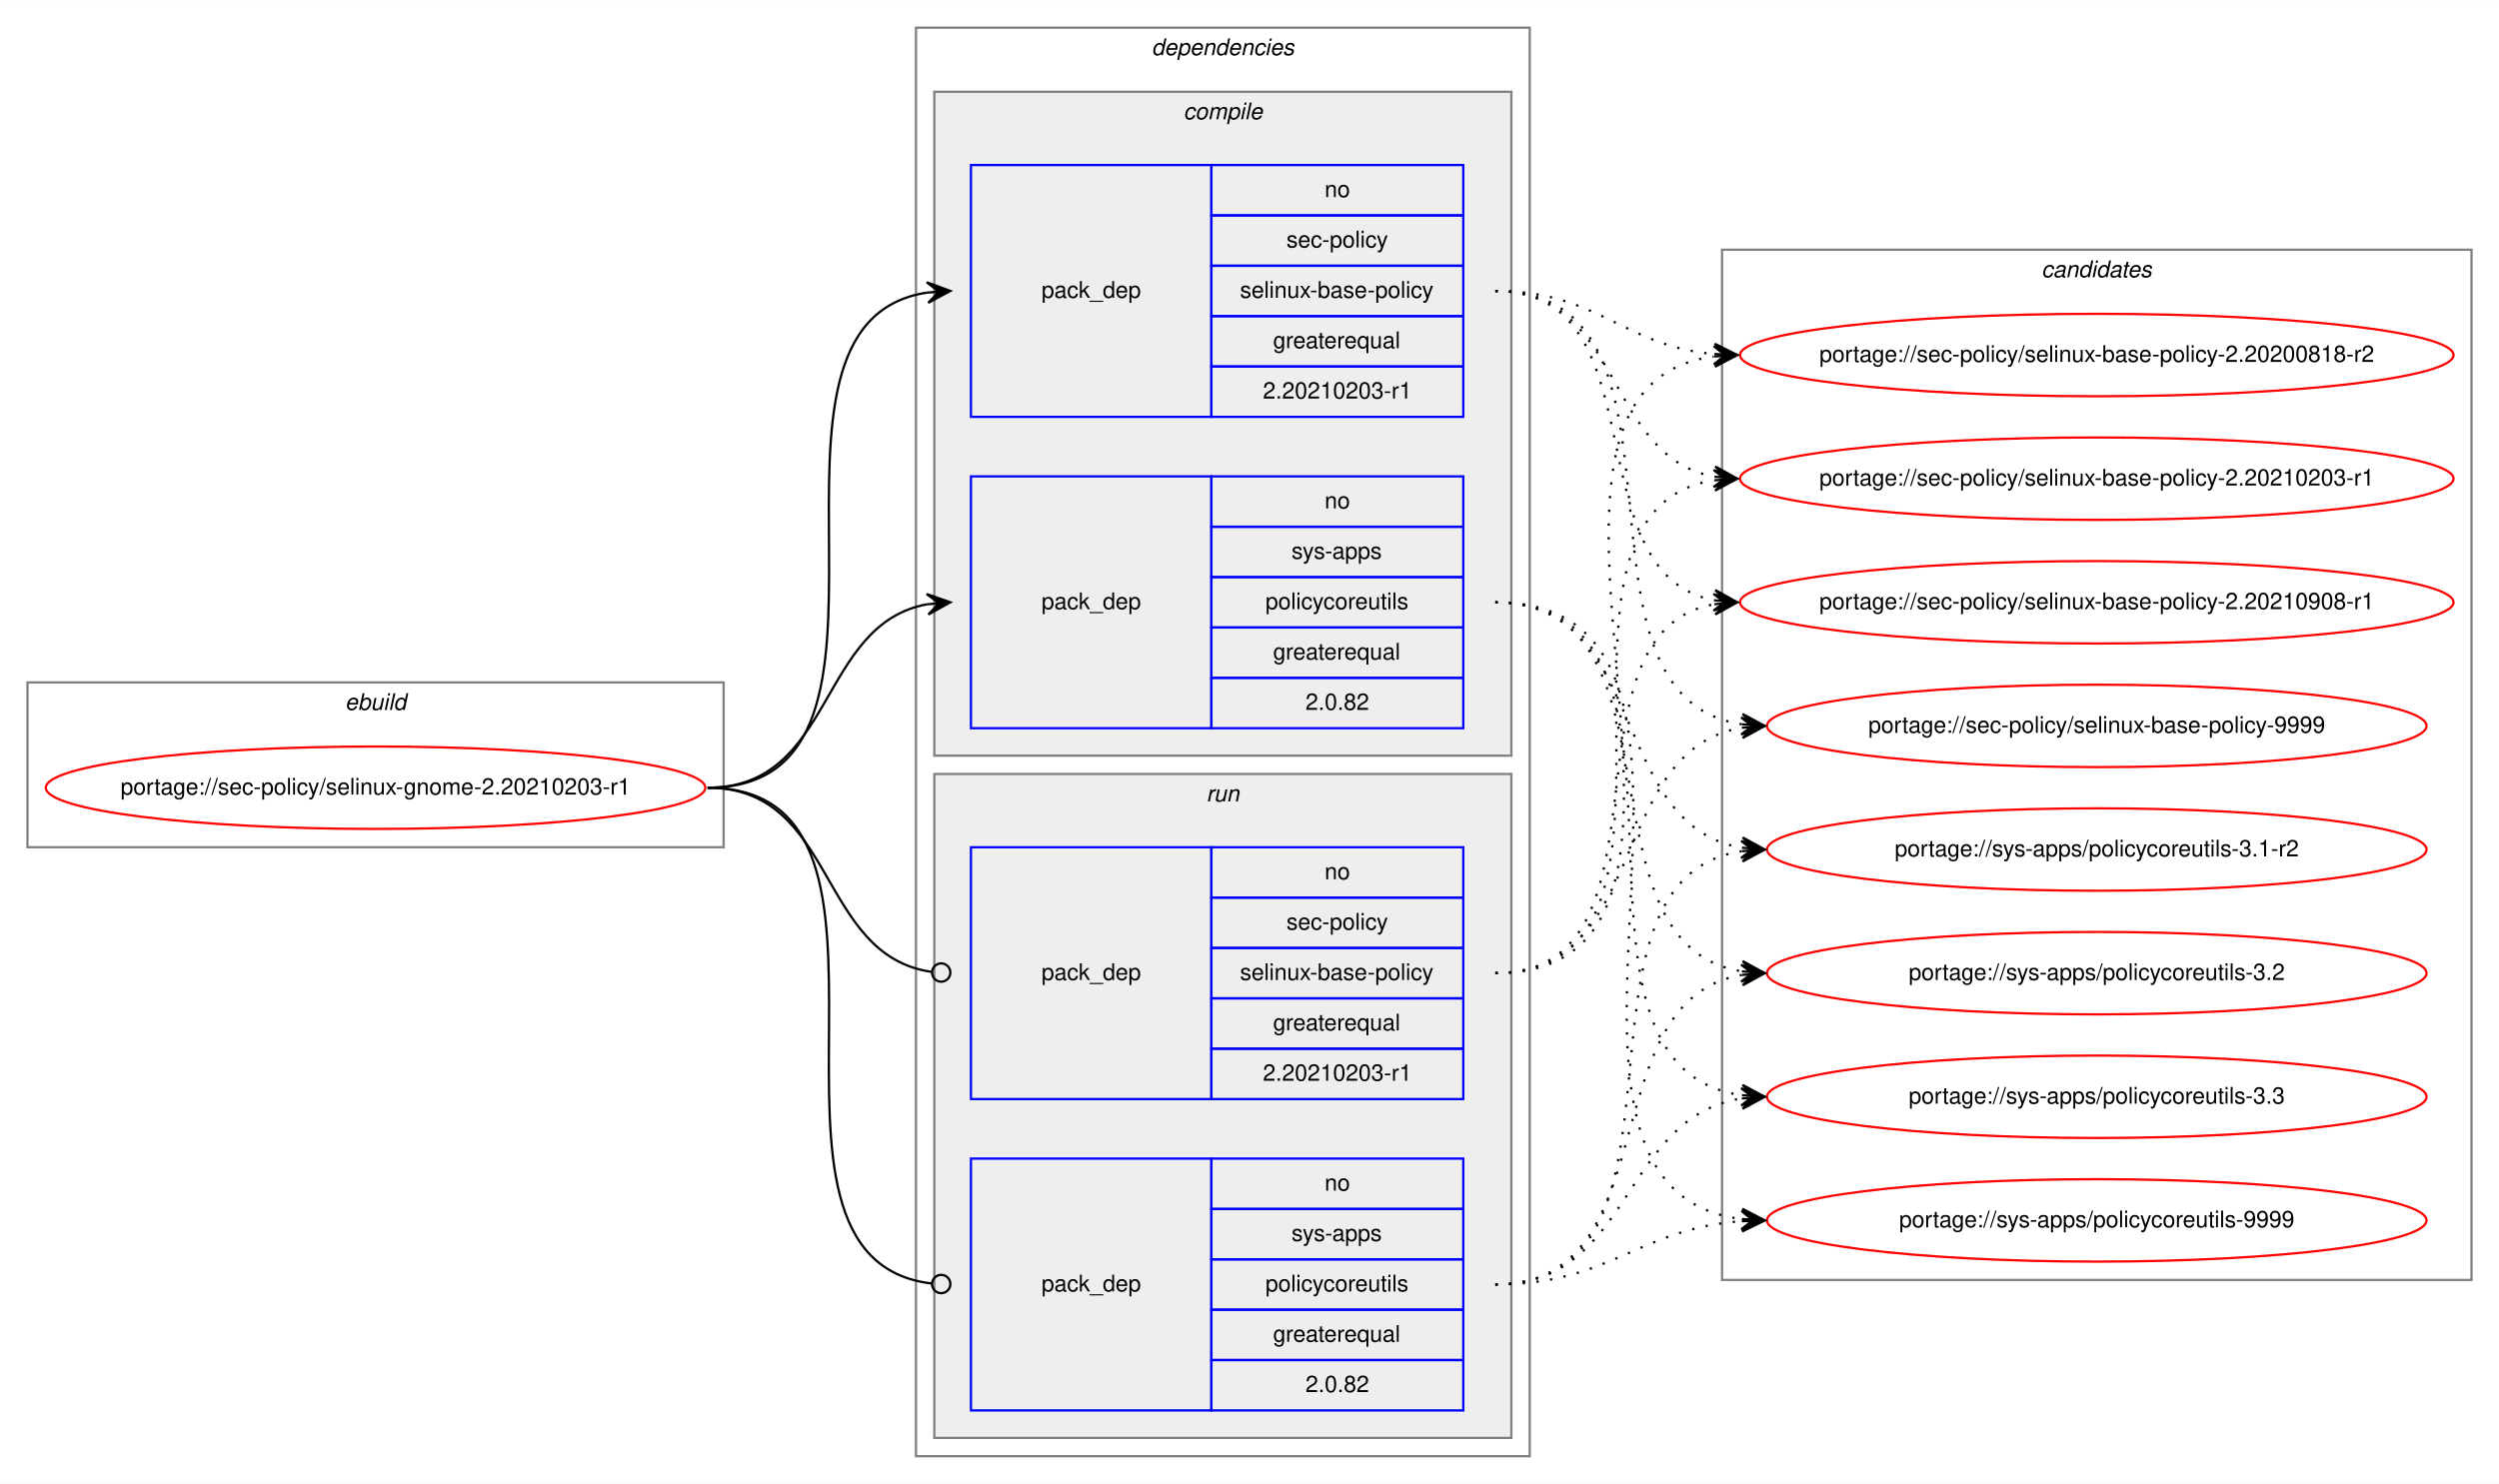
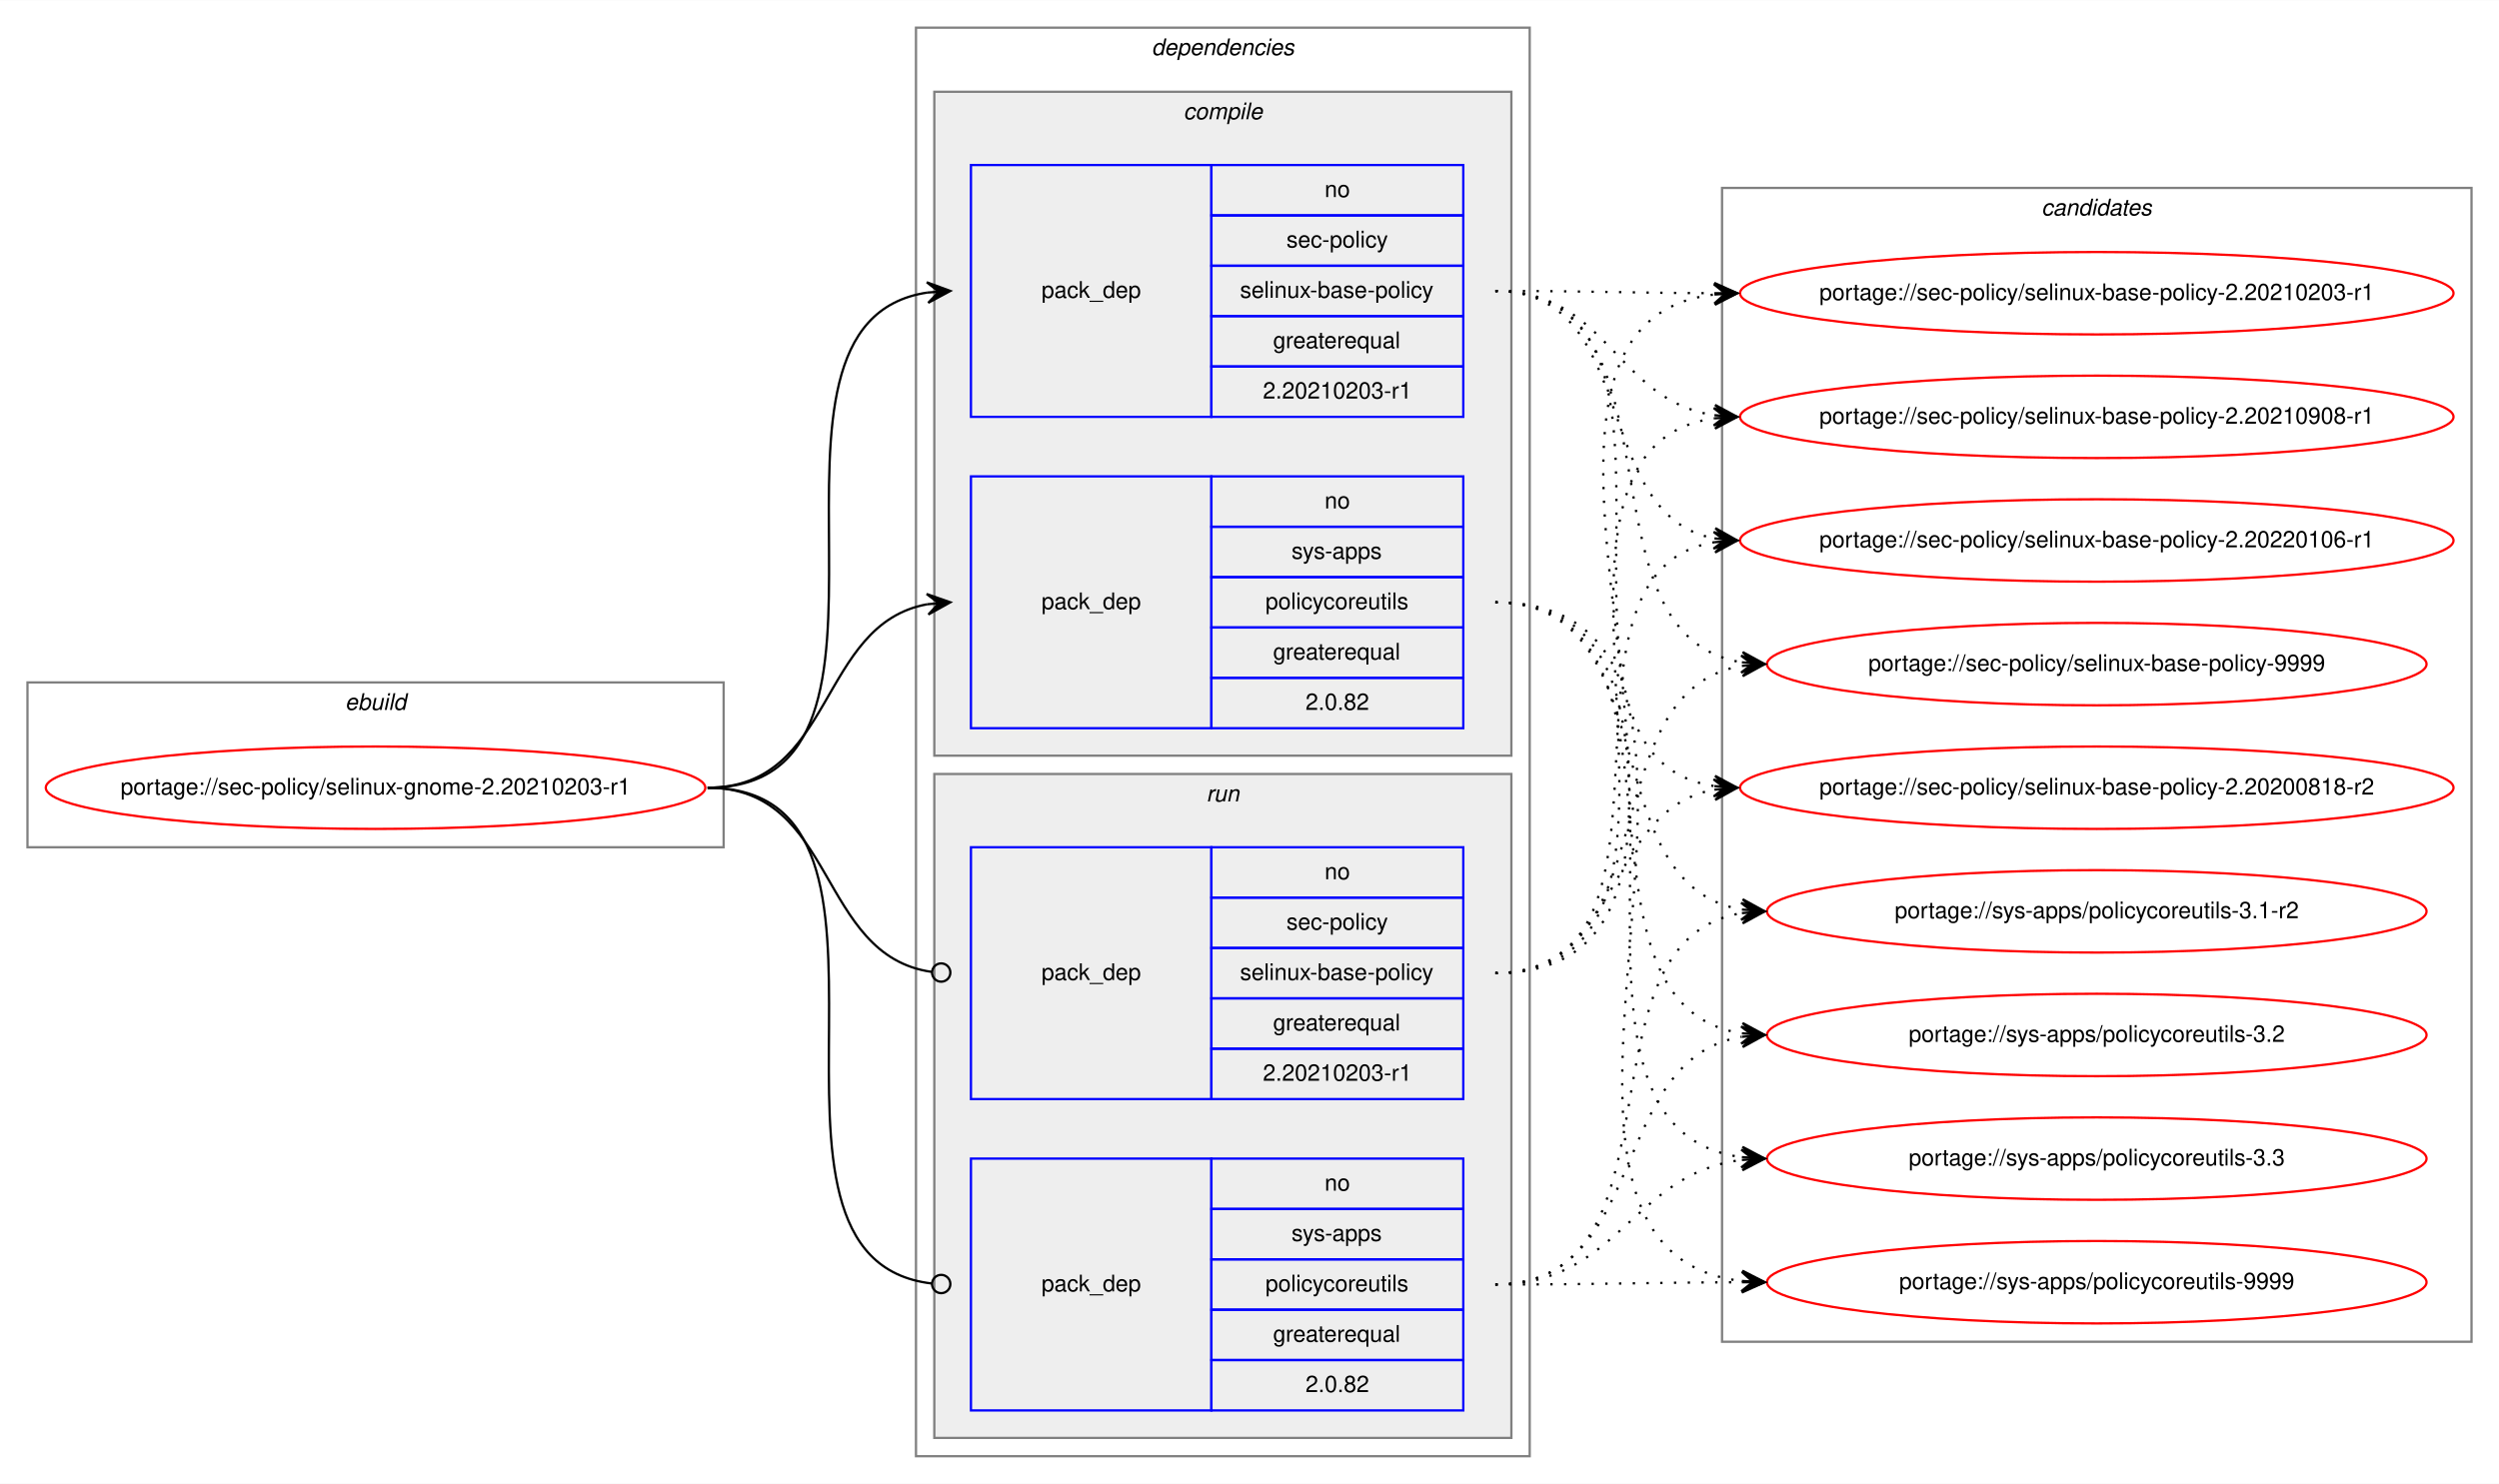
<svg xmlns="http://www.w3.org/2000/svg" xmlns:xlink="http://www.w3.org/1999/xlink" width="1091pt" height="648pt" viewBox="0.00 0.00 1091.28 648.00">
  <g id="graph0" class="graph" transform="scale(1 1) rotate(0) translate(4 644)">
    <polygon fill="white" stroke="transparent" points="-4,4 -4,-644 1087.28,-644 1087.28,4 -4,4" />
    <g id="clust1" class="cluster">
      <polygon fill="none" stroke="gray" points="8,-274 8,-346 312,-346 312,-274 8,-274" />
      <text text-anchor="start" x="146.66" y="-334" font-family="Helvetica,sans-Serif" font-style="italic" font-size="10.00">ebuild</text>
    </g>
    <g id="clust2" class="cluster">
      <polygon fill="none" stroke="gray" points="396,-8 396,-632 664,-632 664,-8 396,-8" />
      <text text-anchor="start" x="498.88" y="-620" font-family="Helvetica,sans-Serif" font-style="italic" font-size="10.00">dependencies</text>
    </g>
    <g id="clust3" class="cluster">
      <polygon fill="#eeeeee" stroke="gray" points="404,-314 404,-604 656,-604 656,-314 404,-314" />
      <text text-anchor="start" x="512.78" y="-592" font-family="Helvetica,sans-Serif" font-style="italic" font-size="10.00">compile</text>
    </g>
    <g id="clust7" class="cluster">
      <polygon fill="#eeeeee" stroke="gray" points="404,-16 404,-306 656,-306 656,-16 404,-16" />
      <text text-anchor="start" x="522.78" y="-294" font-family="Helvetica,sans-Serif" font-style="italic" font-size="10.00">run</text>
    </g>
    <g id="clust10" class="cluster">
-       <polygon fill="none" stroke="gray" points="748,-85 748,-535 1075.28,-535 1075.28,-85 748,-85" />
-       <text text-anchor="start" x="887.47" y="-523" font-family="Helvetica,sans-Serif" font-style="italic" font-size="10.00">candidates</text>
+       <polygon fill="none" stroke="gray" points="748,-58 748,-562 1075.28,-562 1075.28,-58 748,-58" />
+       <text text-anchor="start" x="887.47" y="-550" font-family="Helvetica,sans-Serif" font-style="italic" font-size="10.00">candidates</text>
    </g>
    <g id="node1" class="node">
      <g id="a_node1">
        <a xlink:href="../sec-policy/selinux-gnome-2.20210203-r1.svg" xlink:title="portage://sec-policy/selinux-gnome-2.20210203-r1">
          <ellipse fill="none" stroke="red" cx="160" cy="-300" rx="144" ry="18" />
          <text text-anchor="middle" x="160" y="-297" font-family="Helvetica,sans-Serif" font-size="10.00">portage://sec-policy/selinux-gnome-2.20210203-r1</text>
        </a>
      </g>
    </g>
    <g id="node2" class="node">
      <polygon fill="none" stroke="blue" points="420,-462 420,-572 525,-572 525,-462 420,-462" />
      <text text-anchor="start" x="450.82" y="-514" font-family="Helvetica,sans-Serif" font-size="10.00">pack_dep</text>
      <polygon fill="none" stroke="blue" points="525,-550 525,-572 635,-572 635,-550 525,-550" />
      <text text-anchor="start" x="574.44" y="-558" font-family="Helvetica,sans-Serif" font-size="10.00">no</text>
      <polygon fill="none" stroke="blue" points="525,-528 525,-550 635,-550 635,-528 525,-528" />
      <text text-anchor="start" x="557.78" y="-536" font-family="Helvetica,sans-Serif" font-size="10.00">sec-policy</text>
      <polygon fill="none" stroke="blue" points="525,-506 525,-528 635,-528 635,-506 525,-506" />
      <text text-anchor="start" x="537.5" y="-514" font-family="Helvetica,sans-Serif" font-size="10.00">selinux-base-policy</text>
      <polygon fill="none" stroke="blue" points="525,-484 525,-506 635,-506 635,-484 525,-484" />
      <text text-anchor="start" x="551.94" y="-492" font-family="Helvetica,sans-Serif" font-size="10.00">greaterequal</text>
      <polygon fill="none" stroke="blue" points="525,-462 525,-484 635,-484 635,-462 525,-462" />
      <text text-anchor="start" x="547.49" y="-470" font-family="Helvetica,sans-Serif" font-size="10.00">2.20210203-r1</text>
    </g>
    <g id="edge1" class="edge">
      <path fill="none" stroke="black" d="M305,-300C408.77,-300 310.64,-502.83 401.01,-516.3" />
      <polygon fill="black" stroke="black" points="411,-517 400.71,-520.79 406.01,-516.65 401.02,-516.3 401.02,-516.3 401.02,-516.3 406.01,-516.65 401.34,-511.81 411,-517 411,-517" />
    </g>
    <g id="node3" class="node">
      <polygon fill="none" stroke="blue" points="420,-326 420,-436 525,-436 525,-326 420,-326" />
      <text text-anchor="start" x="450.82" y="-378" font-family="Helvetica,sans-Serif" font-size="10.00">pack_dep</text>
      <polygon fill="none" stroke="blue" points="525,-414 525,-436 635,-436 635,-414 525,-414" />
      <text text-anchor="start" x="574.44" y="-422" font-family="Helvetica,sans-Serif" font-size="10.00">no</text>
      <polygon fill="none" stroke="blue" points="525,-392 525,-414 635,-414 635,-392 525,-392" />
      <text text-anchor="start" x="560" y="-400" font-family="Helvetica,sans-Serif" font-size="10.00">sys-apps</text>
      <polygon fill="none" stroke="blue" points="525,-370 525,-392 635,-392 635,-370 525,-370" />
      <text text-anchor="start" x="548.61" y="-378" font-family="Helvetica,sans-Serif" font-size="10.00">policycoreutils</text>
      <polygon fill="none" stroke="blue" points="525,-348 525,-370 635,-370 635,-348 525,-348" />
      <text text-anchor="start" x="551.94" y="-356" font-family="Helvetica,sans-Serif" font-size="10.00">greaterequal</text>
      <polygon fill="none" stroke="blue" points="525,-326 525,-348 635,-348 635,-326 525,-326" />
      <text text-anchor="start" x="566.1" y="-334" font-family="Helvetica,sans-Serif" font-size="10.00">2.0.82</text>
    </g>
    <g id="edge2" class="edge">
      <path fill="none" stroke="black" d="M305,-300C360.7,-300 352.97,-371.49 400.99,-380.15" />
      <polygon fill="black" stroke="black" points="411,-381 400.65,-384.63 406.02,-380.57 401.04,-380.15 401.04,-380.15 401.04,-380.15 406.02,-380.57 401.42,-375.67 411,-381 411,-381" />
    </g>
    <g id="node4" class="node">
      <polygon fill="none" stroke="blue" points="420,-164 420,-274 525,-274 525,-164 420,-164" />
      <text text-anchor="start" x="450.82" y="-216" font-family="Helvetica,sans-Serif" font-size="10.00">pack_dep</text>
      <polygon fill="none" stroke="blue" points="525,-252 525,-274 635,-274 635,-252 525,-252" />
      <text text-anchor="start" x="574.44" y="-260" font-family="Helvetica,sans-Serif" font-size="10.00">no</text>
      <polygon fill="none" stroke="blue" points="525,-230 525,-252 635,-252 635,-230 525,-230" />
      <text text-anchor="start" x="557.78" y="-238" font-family="Helvetica,sans-Serif" font-size="10.00">sec-policy</text>
      <polygon fill="none" stroke="blue" points="525,-208 525,-230 635,-230 635,-208 525,-208" />
      <text text-anchor="start" x="537.5" y="-216" font-family="Helvetica,sans-Serif" font-size="10.00">selinux-base-policy</text>
      <polygon fill="none" stroke="blue" points="525,-186 525,-208 635,-208 635,-186 525,-186" />
      <text text-anchor="start" x="551.94" y="-194" font-family="Helvetica,sans-Serif" font-size="10.00">greaterequal</text>
      <polygon fill="none" stroke="blue" points="525,-164 525,-186 635,-186 635,-164 525,-164" />
      <text text-anchor="start" x="547.49" y="-172" font-family="Helvetica,sans-Serif" font-size="10.00">2.20210203-r1</text>
    </g>
    <g id="edge3" class="edge">
      <path fill="none" stroke="black" d="M305,-300C361.4,-300 352.77,-226.72 402.81,-219.56" />
      <ellipse fill="none" stroke="black" cx="407.01" cy="-219.27" rx="4" ry="4" />
    </g>
    <g id="node5" class="node">
      <polygon fill="none" stroke="blue" points="420,-28 420,-138 525,-138 525,-28 420,-28" />
      <text text-anchor="start" x="450.82" y="-80" font-family="Helvetica,sans-Serif" font-size="10.00">pack_dep</text>
      <polygon fill="none" stroke="blue" points="525,-116 525,-138 635,-138 635,-116 525,-116" />
      <text text-anchor="start" x="574.44" y="-124" font-family="Helvetica,sans-Serif" font-size="10.00">no</text>
      <polygon fill="none" stroke="blue" points="525,-94 525,-116 635,-116 635,-94 525,-94" />
      <text text-anchor="start" x="560" y="-102" font-family="Helvetica,sans-Serif" font-size="10.00">sys-apps</text>
      <polygon fill="none" stroke="blue" points="525,-72 525,-94 635,-94 635,-72 525,-72" />
      <text text-anchor="start" x="548.61" y="-80" font-family="Helvetica,sans-Serif" font-size="10.00">policycoreutils</text>
      <polygon fill="none" stroke="blue" points="525,-50 525,-72 635,-72 635,-50 525,-50" />
      <text text-anchor="start" x="551.94" y="-58" font-family="Helvetica,sans-Serif" font-size="10.00">greaterequal</text>
      <polygon fill="none" stroke="blue" points="525,-28 525,-50 635,-50 635,-28 525,-28" />
      <text text-anchor="start" x="566.1" y="-36" font-family="Helvetica,sans-Serif" font-size="10.00">2.0.82</text>
    </g>
    <g id="edge4" class="edge">
      <path fill="none" stroke="black" d="M305,-300C409.51,-300 309.24,-94.29 402.95,-83.44" />
      <ellipse fill="none" stroke="black" cx="407.01" cy="-83.22" rx="4" ry="4" />
    </g>
    <g id="node6" class="node">
      <g id="a_node6">
        <a xlink:href="../sec-policy/selinux-base-policy-2.20200818-r2.svg" xlink:title="portage://sec-policy/selinux-base-policy-2.20200818-r2">
-           <ellipse fill="none" stroke="red" cx="911.64" cy="-489" rx="155.78" ry="18" />
-           <text text-anchor="middle" x="911.64" y="-486" font-family="Helvetica,sans-Serif" font-size="10.00">portage://sec-policy/selinux-base-policy-2.20200818-r2</text>
+           <ellipse fill="none" stroke="red" cx="911.64" cy="-300" rx="155.78" ry="18" />
+           <text text-anchor="middle" x="911.64" y="-297" font-family="Helvetica,sans-Serif" font-size="10.00">portage://sec-policy/selinux-base-policy-2.20200818-r2</text>
        </a>
      </g>
    </g>
    <g id="edge5" class="edge">
-       <path fill="none" stroke="black" stroke-dasharray="1,5" d="M649,-517C693.97,-517 704.59,-493 744.46,-489.44" />
-       <polygon fill="black" stroke="black" points="754.64,-489 744.84,-493.93 749.65,-489.22 744.65,-489.43 744.65,-489.43 744.65,-489.43 749.65,-489.22 744.46,-484.94 754.64,-489 754.64,-489" />
+       <path fill="none" stroke="black" stroke-dasharray="1,5" d="M649,-517C752.7,-517 654.37,-314.17 744.66,-300.7" />
+       <polygon fill="black" stroke="black" points="754.64,-300 744.98,-305.19 749.65,-300.35 744.67,-300.7 744.67,-300.7 744.67,-300.7 749.65,-300.35 744.35,-296.21 754.64,-300 754.64,-300" />
    </g>
    <g id="node7" class="node">
      <g id="a_node7">
        <a xlink:href="../sec-policy/selinux-base-policy-2.20210203-r1.svg" xlink:title="portage://sec-policy/selinux-base-policy-2.20210203-r1">
-           <ellipse fill="none" stroke="red" cx="911.64" cy="-435" rx="155.78" ry="18" />
-           <text text-anchor="middle" x="911.64" y="-432" font-family="Helvetica,sans-Serif" font-size="10.00">portage://sec-policy/selinux-base-policy-2.20210203-r1</text>
+           <ellipse fill="none" stroke="red" cx="911.64" cy="-516" rx="155.78" ry="18" />
+           <text text-anchor="middle" x="911.64" y="-513" font-family="Helvetica,sans-Serif" font-size="10.00">portage://sec-policy/selinux-base-policy-2.20210203-r1</text>
        </a>
      </g>
    </g>
    <g id="edge6" class="edge">
-       <path fill="none" stroke="black" stroke-dasharray="1,5" d="M649,-517C704.84,-517 696.54,-444.63 744.61,-435.87" />
-       <polygon fill="black" stroke="black" points="754.64,-435 745.07,-440.34 749.66,-435.43 744.68,-435.86 744.68,-435.86 744.68,-435.86 749.66,-435.43 744.29,-431.38 754.64,-435 754.64,-435" />
+       <path fill="none" stroke="black" stroke-dasharray="1,5" d="M649,-517C692.29,-517 705.64,-516.15 744.25,-516.02" />
+       <polygon fill="black" stroke="black" points="754.64,-516 744.65,-520.52 749.64,-516.01 744.64,-516.02 744.64,-516.02 744.64,-516.02 749.64,-516.01 744.63,-511.52 754.64,-516 754.64,-516" />
    </g>
    <g id="node8" class="node">
      <g id="a_node8">
        <a xlink:href="../sec-policy/selinux-base-policy-2.20210908-r1.svg" xlink:title="portage://sec-policy/selinux-base-policy-2.20210908-r1">
-           <ellipse fill="none" stroke="red" cx="911.64" cy="-381" rx="155.78" ry="18" />
-           <text text-anchor="middle" x="911.64" y="-378" font-family="Helvetica,sans-Serif" font-size="10.00">portage://sec-policy/selinux-base-policy-2.20210908-r1</text>
+           <ellipse fill="none" stroke="red" cx="911.64" cy="-462" rx="155.78" ry="18" />
+           <text text-anchor="middle" x="911.64" y="-459" font-family="Helvetica,sans-Serif" font-size="10.00">portage://sec-policy/selinux-base-policy-2.20210908-r1</text>
        </a>
      </g>
    </g>
    <g id="edge7" class="edge">
-       <path fill="none" stroke="black" stroke-dasharray="1,5" d="M649,-517C721.95,-517 682.28,-393.45 744.67,-381.87" />
-       <polygon fill="black" stroke="black" points="754.64,-381 745.07,-386.35 749.66,-381.43 744.68,-381.87 744.68,-381.87 744.68,-381.87 749.66,-381.43 744.29,-377.38 754.64,-381 754.64,-381" />
+       <path fill="none" stroke="black" stroke-dasharray="1,5" d="M649,-517C698.32,-517 701.49,-469.26 744.5,-462.74" />
+       <polygon fill="black" stroke="black" points="754.64,-462 744.99,-467.21 749.65,-462.36 744.67,-462.72 744.67,-462.72 744.67,-462.72 749.65,-462.36 744.34,-458.24 754.64,-462 754.64,-462" />
    </g>
    <g id="node9" class="node">
      <g id="a_node9">
-         <a xlink:href="../sec-policy/selinux-base-policy-9999.svg" xlink:title="portage://sec-policy/selinux-base-policy-9999">
-           <ellipse fill="none" stroke="red" cx="911.64" cy="-327" rx="144" ry="18" />
-           <text text-anchor="middle" x="911.64" y="-324" font-family="Helvetica,sans-Serif" font-size="10.00">portage://sec-policy/selinux-base-policy-9999</text>
+         <a xlink:href="../sec-policy/selinux-base-policy-2.20220106-r1.svg" xlink:title="portage://sec-policy/selinux-base-policy-2.20220106-r1">
+           <ellipse fill="none" stroke="red" cx="911.64" cy="-408" rx="155.78" ry="18" />
+           <text text-anchor="middle" x="911.64" y="-405" font-family="Helvetica,sans-Serif" font-size="10.00">portage://sec-policy/selinux-base-policy-2.20220106-r1</text>
        </a>
      </g>
    </g>
    <g id="edge8" class="edge">
-       <path fill="none" stroke="black" stroke-dasharray="1,5" d="M649,-517C744.73,-517 672.94,-340.48 756.56,-327.73" />
-       <polygon fill="black" stroke="black" points="766.64,-327 756.99,-332.21 761.65,-327.36 756.67,-327.72 756.67,-327.72 756.67,-327.72 761.65,-327.36 756.34,-323.23 766.64,-327 766.64,-327" />
+       <path fill="none" stroke="black" stroke-dasharray="1,5" d="M649,-517C712.77,-517 690.09,-419.6 744.41,-408.94" />
+       <polygon fill="black" stroke="black" points="754.64,-408 745.1,-413.4 749.66,-408.46 744.68,-408.92 744.68,-408.92 744.68,-408.92 749.66,-408.46 744.27,-404.44 754.64,-408 754.64,-408" />
    </g>
    <g id="node10" class="node">
      <g id="a_node10">
-         <a xlink:href="../sys-apps/policycoreutils-3.1-r2.svg" xlink:title="portage://sys-apps/policycoreutils-3.1-r2">
-           <ellipse fill="none" stroke="red" cx="911.64" cy="-273" rx="144" ry="18" />
-           <text text-anchor="middle" x="911.64" y="-270" font-family="Helvetica,sans-Serif" font-size="10.00">portage://sys-apps/policycoreutils-3.1-r2</text>
+         <a xlink:href="../sec-policy/selinux-base-policy-9999.svg" xlink:title="portage://sec-policy/selinux-base-policy-9999">
+           <ellipse fill="none" stroke="red" cx="911.64" cy="-354" rx="144" ry="18" />
+           <text text-anchor="middle" x="911.64" y="-351" font-family="Helvetica,sans-Serif" font-size="10.00">portage://sec-policy/selinux-base-policy-9999</text>
        </a>
      </g>
    </g>
    <g id="edge9" class="edge">
-       <path fill="none" stroke="black" stroke-dasharray="1,5" d="M649,-381C716.37,-381 697.89,-283.69 756.54,-273.81" />
-       <polygon fill="black" stroke="black" points="766.64,-273 757.03,-278.28 761.66,-273.4 756.67,-273.8 756.67,-273.8 756.67,-273.8 761.66,-273.4 756.31,-269.31 766.64,-273 766.64,-273" />
+       <path fill="none" stroke="black" stroke-dasharray="1,5" d="M649,-517C734.68,-517 682.05,-367.1 756.39,-354.8" />
+       <polygon fill="black" stroke="black" points="766.64,-354 757.02,-359.26 761.66,-354.39 756.67,-354.78 756.67,-354.78 756.67,-354.78 761.66,-354.39 756.32,-350.29 766.64,-354 766.64,-354" />
    </g>
    <g id="node11" class="node">
      <g id="a_node11">
-         <a xlink:href="../sys-apps/policycoreutils-3.2.svg" xlink:title="portage://sys-apps/policycoreutils-3.2">
-           <ellipse fill="none" stroke="red" cx="911.64" cy="-219" rx="144" ry="18" />
-           <text text-anchor="middle" x="911.64" y="-216" font-family="Helvetica,sans-Serif" font-size="10.00">portage://sys-apps/policycoreutils-3.2</text>
+         <a xlink:href="../sys-apps/policycoreutils-3.1-r2.svg" xlink:title="portage://sys-apps/policycoreutils-3.1-r2">
+           <ellipse fill="none" stroke="red" cx="911.64" cy="-246" rx="144" ry="18" />
+           <text text-anchor="middle" x="911.64" y="-243" font-family="Helvetica,sans-Serif" font-size="10.00">portage://sys-apps/policycoreutils-3.1-r2</text>
        </a>
      </g>
    </g>
    <g id="edge10" class="edge">
-       <path fill="none" stroke="black" stroke-dasharray="1,5" d="M649,-381C734.33,-381 682.36,-232.02 756.43,-219.8" />
-       <polygon fill="black" stroke="black" points="766.64,-219 757.02,-224.26 761.66,-219.39 756.67,-219.78 756.67,-219.78 756.67,-219.78 761.66,-219.39 756.32,-215.29 766.64,-219 766.64,-219" />
+       <path fill="none" stroke="black" stroke-dasharray="1,5" d="M649,-381C725.01,-381 690.54,-257.86 756.63,-246.79" />
+       <polygon fill="black" stroke="black" points="766.64,-246 757.03,-251.28 761.66,-246.39 756.67,-246.79 756.67,-246.79 756.67,-246.79 761.66,-246.39 756.32,-242.3 766.64,-246 766.64,-246" />
    </g>
    <g id="node12" class="node">
      <g id="a_node12">
-         <a xlink:href="../sys-apps/policycoreutils-3.3.svg" xlink:title="portage://sys-apps/policycoreutils-3.3">
-           <ellipse fill="none" stroke="red" cx="911.64" cy="-165" rx="144" ry="18" />
-           <text text-anchor="middle" x="911.64" y="-162" font-family="Helvetica,sans-Serif" font-size="10.00">portage://sys-apps/policycoreutils-3.3</text>
+         <a xlink:href="../sys-apps/policycoreutils-3.2.svg" xlink:title="portage://sys-apps/policycoreutils-3.2">
+           <ellipse fill="none" stroke="red" cx="911.64" cy="-192" rx="144" ry="18" />
+           <text text-anchor="middle" x="911.64" y="-189" font-family="Helvetica,sans-Serif" font-size="10.00">portage://sys-apps/policycoreutils-3.2</text>
        </a>
      </g>
    </g>
    <g id="edge11" class="edge">
-       <path fill="none" stroke="black" stroke-dasharray="1,5" d="M649,-381C754.69,-381 663.8,-179.11 756.43,-165.7" />
-       <polygon fill="black" stroke="black" points="766.64,-165 756.97,-170.17 761.65,-165.34 756.66,-165.68 756.66,-165.68 756.66,-165.68 761.65,-165.34 756.36,-161.19 766.64,-165 766.64,-165" />
+       <path fill="none" stroke="black" stroke-dasharray="1,5" d="M649,-381C744.37,-381 673.26,-205.41 756.6,-192.72" />
+       <polygon fill="black" stroke="black" points="766.64,-192 756.99,-197.21 761.65,-192.36 756.67,-192.72 756.67,-192.72 756.67,-192.72 761.65,-192.36 756.34,-188.23 766.64,-192 766.64,-192" />
    </g>
    <g id="node13" class="node">
      <g id="a_node13">
+         <a xlink:href="../sys-apps/policycoreutils-3.3.svg" xlink:title="portage://sys-apps/policycoreutils-3.3">
+           <ellipse fill="none" stroke="red" cx="911.64" cy="-138" rx="144" ry="18" />
+           <text text-anchor="middle" x="911.64" y="-135" font-family="Helvetica,sans-Serif" font-size="10.00">portage://sys-apps/policycoreutils-3.3</text>
+         </a>
+       </g>
+     </g>
+     <g id="edge12" class="edge">
+       <path fill="none" stroke="black" stroke-dasharray="1,5" d="M649,-381C765.36,-381 653.84,-152.49 756.4,-138.65" />
+       <polygon fill="black" stroke="black" points="766.64,-138 756.95,-143.13 761.65,-138.32 756.66,-138.64 756.66,-138.64 756.66,-138.64 761.65,-138.32 756.37,-134.15 766.64,-138 766.64,-138" />
+     </g>
+     <g id="node14" class="node">
+       <g id="a_node14">
        <a xlink:href="../sys-apps/policycoreutils-9999.svg" xlink:title="portage://sys-apps/policycoreutils-9999">
-           <ellipse fill="none" stroke="red" cx="911.64" cy="-111" rx="144" ry="18" />
-           <text text-anchor="middle" x="911.64" y="-108" font-family="Helvetica,sans-Serif" font-size="10.00">portage://sys-apps/policycoreutils-9999</text>
-         </a>
-       </g>
-     </g>
-     <g id="edge12" class="edge">
-       <path fill="none" stroke="black" stroke-dasharray="1,5" d="M649,-381C776.32,-381 643.42,-125.56 756.51,-111.59" />
-       <polygon fill="black" stroke="black" points="766.64,-111 756.92,-116.08 761.65,-111.29 756.66,-111.59 756.66,-111.59 756.66,-111.59 761.65,-111.29 756.39,-107.09 766.64,-111 766.64,-111" />
+           <ellipse fill="none" stroke="red" cx="911.64" cy="-84" rx="144" ry="18" />
+           <text text-anchor="middle" x="911.64" y="-81" font-family="Helvetica,sans-Serif" font-size="10.00">portage://sys-apps/policycoreutils-9999</text>
+         </a>
+       </g>
    </g>
    <g id="edge13" class="edge">
-       <path fill="none" stroke="black" stroke-dasharray="1,5" d="M649,-219C774.21,-219 634.17,-473.92 744.36,-488.36" />
-       <polygon fill="black" stroke="black" points="754.64,-489 744.38,-492.87 749.65,-488.69 744.66,-488.38 744.66,-488.38 744.66,-488.38 749.65,-488.69 744.94,-483.89 754.64,-489 754.64,-489" />
+       <path fill="none" stroke="black" stroke-dasharray="1,5" d="M649,-381C787.37,-381 632.91,-98.89 756.41,-84.56" />
+       <polygon fill="black" stroke="black" points="766.64,-84 756.9,-89.04 761.65,-84.28 756.66,-84.55 756.66,-84.55 756.66,-84.55 761.65,-84.28 756.41,-80.06 766.64,-84 766.64,-84" />
    </g>
    <g id="edge14" class="edge">
-       <path fill="none" stroke="black" stroke-dasharray="1,5" d="M649,-219C752.21,-219 654.91,-420.49 744.42,-434.26" />
-       <polygon fill="black" stroke="black" points="754.64,-435 744.34,-438.77 749.65,-434.64 744.67,-434.28 744.67,-434.28 744.67,-434.28 749.65,-434.64 744.99,-429.79 754.64,-435 754.64,-435" />
+       <path fill="none" stroke="black" stroke-dasharray="1,5" d="M649,-219C704.58,-219 696.75,-290.49 744.65,-299.15" />
+       <polygon fill="black" stroke="black" points="754.64,-300 744.29,-303.63 749.66,-299.57 744.68,-299.15 744.68,-299.15 744.68,-299.15 749.66,-299.57 745.06,-294.66 754.64,-300 754.64,-300" />
    </g>
    <g id="edge15" class="edge">
-       <path fill="none" stroke="black" stroke-dasharray="1,5" d="M649,-219C731.26,-219 674.1,-367.38 744.38,-380.13" />
-       <polygon fill="black" stroke="black" points="754.64,-381 744.3,-384.64 749.66,-380.58 744.68,-380.15 744.68,-380.15 744.68,-380.15 749.66,-380.58 745.06,-375.67 754.64,-381 754.64,-381" />
+       <path fill="none" stroke="black" stroke-dasharray="1,5" d="M649,-219C785.54,-219 623.2,-501.11 744.57,-515.44" />
+       <polygon fill="black" stroke="black" points="754.64,-516 744.41,-519.93 749.65,-515.72 744.66,-515.44 744.66,-515.44 744.66,-515.44 749.65,-515.72 744.91,-510.95 754.64,-516 754.64,-516" />
    </g>
    <g id="edge16" class="edge">
-       <path fill="none" stroke="black" stroke-dasharray="1,5" d="M649,-219C716.37,-219 697.89,-316.31 756.54,-326.19" />
-       <polygon fill="black" stroke="black" points="766.64,-327 756.31,-330.69 761.66,-326.6 756.67,-326.2 756.67,-326.2 756.67,-326.2 761.66,-326.6 757.03,-321.72 766.64,-327 766.64,-327" />
+       <path fill="none" stroke="black" stroke-dasharray="1,5" d="M649,-219C763.2,-219 644.51,-447.51 744.61,-461.35" />
+       <polygon fill="black" stroke="black" points="754.64,-462 744.37,-465.84 749.65,-461.67 744.66,-461.35 744.66,-461.35 744.66,-461.35 749.65,-461.67 744.96,-456.86 754.64,-462 754.64,-462" />
    </g>
    <g id="edge17" class="edge">
-       <path fill="none" stroke="black" stroke-dasharray="1,5" d="M649,-83C744.73,-83 672.94,-259.52 756.56,-272.27" />
-       <polygon fill="black" stroke="black" points="766.64,-273 756.34,-276.77 761.65,-272.64 756.67,-272.28 756.67,-272.28 756.67,-272.28 761.65,-272.64 756.99,-267.79 766.64,-273 766.64,-273" />
+       <path fill="none" stroke="black" stroke-dasharray="1,5" d="M649,-219C741.66,-219 664.6,-394.23 744.67,-407.24" />
+       <polygon fill="black" stroke="black" points="754.64,-408 744.33,-411.73 749.66,-407.62 744.67,-407.24 744.67,-407.24 744.67,-407.24 749.66,-407.62 745.01,-402.75 754.64,-408 754.64,-408" />
    </g>
    <g id="edge18" class="edge">
-       <path fill="none" stroke="black" stroke-dasharray="1,5" d="M649,-83C725.33,-83 690.27,-207.06 756.59,-218.2" />
-       <polygon fill="black" stroke="black" points="766.64,-219 756.32,-222.69 761.66,-218.6 756.67,-218.21 756.67,-218.21 756.67,-218.21 761.66,-218.6 757.03,-213.72 766.64,-219 766.64,-219" />
+       <path fill="none" stroke="black" stroke-dasharray="1,5" d="M649,-219C725.01,-219 690.54,-342.14 756.63,-353.21" />
+       <polygon fill="black" stroke="black" points="766.64,-354 756.32,-357.7 761.66,-353.61 756.67,-353.21 756.67,-353.21 756.67,-353.21 761.66,-353.61 757.03,-348.72 766.64,-354 766.64,-354" />
    </g>
    <g id="edge19" class="edge">
-       <path fill="none" stroke="black" stroke-dasharray="1,5" d="M649,-83C709.12,-83 703.79,-155.97 756.49,-164.24" />
-       <polygon fill="black" stroke="black" points="766.64,-165 756.33,-168.74 761.66,-164.63 756.67,-164.25 756.67,-164.25 756.67,-164.25 761.66,-164.63 757,-159.77 766.64,-165 766.64,-165" />
+       <path fill="none" stroke="black" stroke-dasharray="1,5" d="M649,-83C734.68,-83 682.05,-232.9 756.39,-245.2" />
+       <polygon fill="black" stroke="black" points="766.64,-246 756.32,-249.71 761.66,-245.61 756.67,-245.22 756.67,-245.22 756.67,-245.22 761.66,-245.61 757.02,-240.74 766.64,-246 766.64,-246" />
    </g>
    <g id="edge20" class="edge">
-       <path fill="none" stroke="black" stroke-dasharray="1,5" d="M649,-83C699.18,-83 711.36,-107.4 756.49,-110.65" />
-       <polygon fill="black" stroke="black" points="766.64,-111 756.49,-115.15 761.64,-110.83 756.65,-110.65 756.65,-110.65 756.65,-110.65 761.64,-110.83 756.8,-106.15 766.64,-111 766.64,-111" />
+       <path fill="none" stroke="black" stroke-dasharray="1,5" d="M649,-83C716.66,-83 697.65,-181.21 756.5,-191.19" />
+       <polygon fill="black" stroke="black" points="766.64,-192 756.31,-195.68 761.66,-191.6 756.67,-191.2 756.67,-191.2 756.67,-191.2 761.66,-191.6 757.03,-186.71 766.64,-192 766.64,-192" />
+     </g>
+     <g id="edge21" class="edge">
+       <path fill="none" stroke="black" stroke-dasharray="1,5" d="M649,-83C703.11,-83 708.43,-131.34 756.44,-137.38" />
+       <polygon fill="black" stroke="black" points="766.64,-138 756.39,-141.89 761.65,-137.7 756.66,-137.4 756.66,-137.4 756.66,-137.4 761.65,-137.7 756.93,-132.9 766.64,-138 766.64,-138" />
+     </g>
+     <g id="edge22" class="edge">
+       <path fill="none" stroke="black" stroke-dasharray="1,5" d="M649,-83C697.71,-83 712.38,-83.87 756.44,-83.99" />
+       <polygon fill="black" stroke="black" points="766.64,-84 756.64,-88.49 761.64,-83.99 756.64,-83.99 756.64,-83.99 756.64,-83.99 761.64,-83.99 756.65,-79.49 766.64,-84 766.64,-84" />
    </g>
  </g>
</svg>
